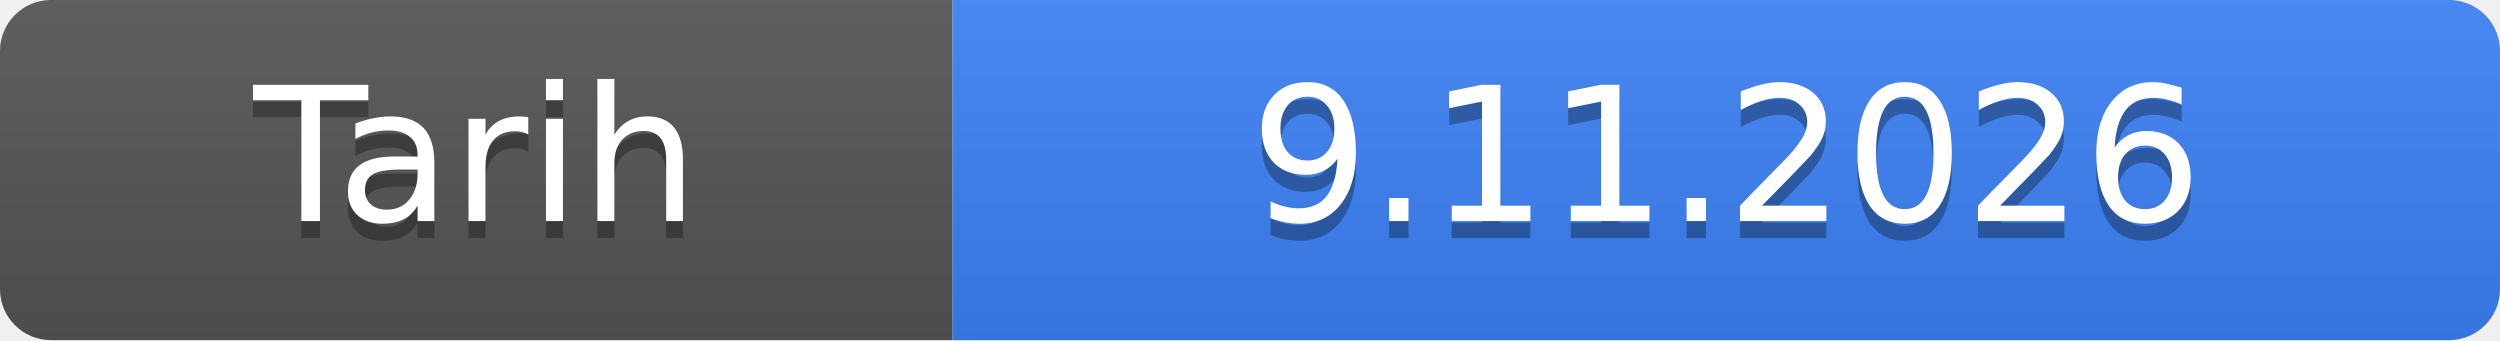
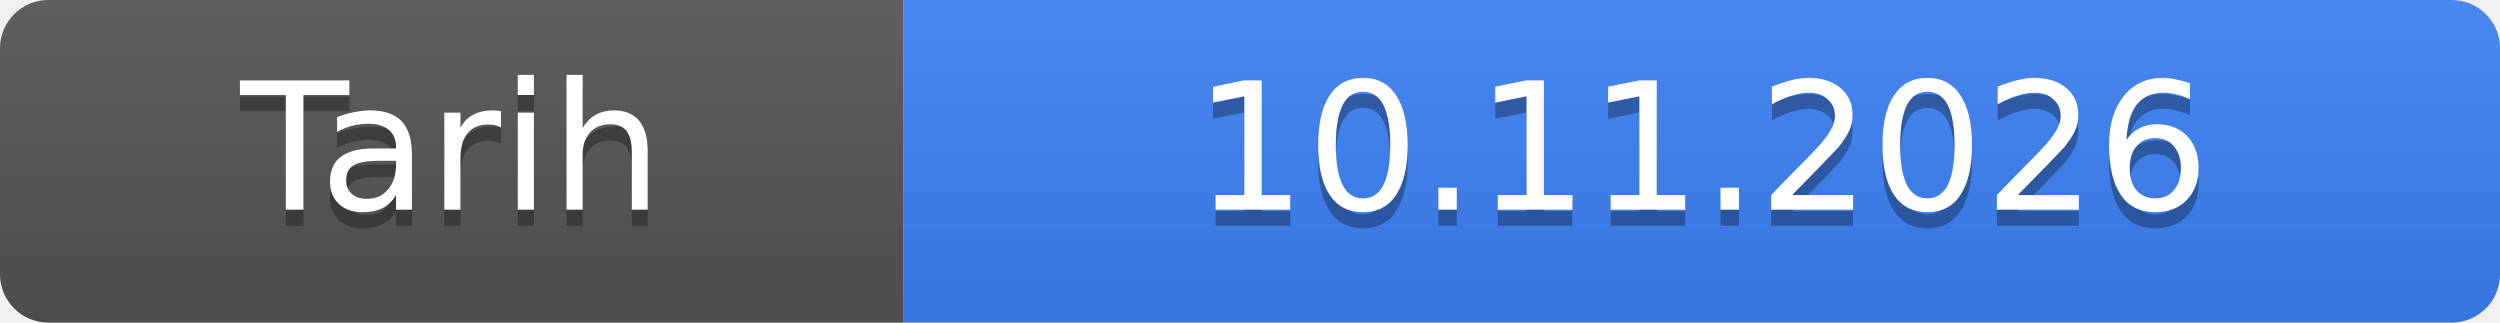
- <svg xmlns="http://www.w3.org/2000/svg" width="147" height="20" role="img" aria-label="Tarih: 9.11.2026">
+ <svg xmlns="http://www.w3.org/2000/svg" width="155" height="20" role="img" aria-label="Tarih: 10.11.2026">
  <linearGradient id="s" x2="0" y2="100%">
    <stop offset="0" stop-color="#bbb" stop-opacity=".1" />
    <stop offset="1" stop-opacity=".1" />
  </linearGradient>
  <clipPath id="r">
-     <rect width="147" height="20" rx="3" fill="#fff" />
+     <rect width="155" height="20" rx="3" fill="#fff" />
  </clipPath>
  <g clip-path="url(#r)">
    <rect width="56" height="20" fill="#555" />
-     <rect x="56" width="91" height="20" fill="#3b82f6" />
-     <rect width="147" height="20" fill="url(#s)" />
+     <rect x="56" width="99" height="20" fill="#3b82f6" />
+     <rect width="155" height="20" fill="url(#s)" />
  </g>
  <g fill="#fff" text-anchor="middle" font-family="Verdana,Geneva,DejaVu Sans,sans-serif" font-size="11">
    <text x="28.0" y="14" fill="#010101" fill-opacity=".3">Tarih</text>
    <text x="28.0" y="13">Tarih</text>
-     <text x="101.5" y="14" fill="#010101" fill-opacity=".3">9.11.2026</text>
-     <text x="101.5" y="13">9.11.2026</text>
+     <text x="105.5" y="14" fill="#010101" fill-opacity=".3">10.11.2026</text>
+     <text x="105.5" y="13">10.11.2026</text>
  </g>
</svg>
